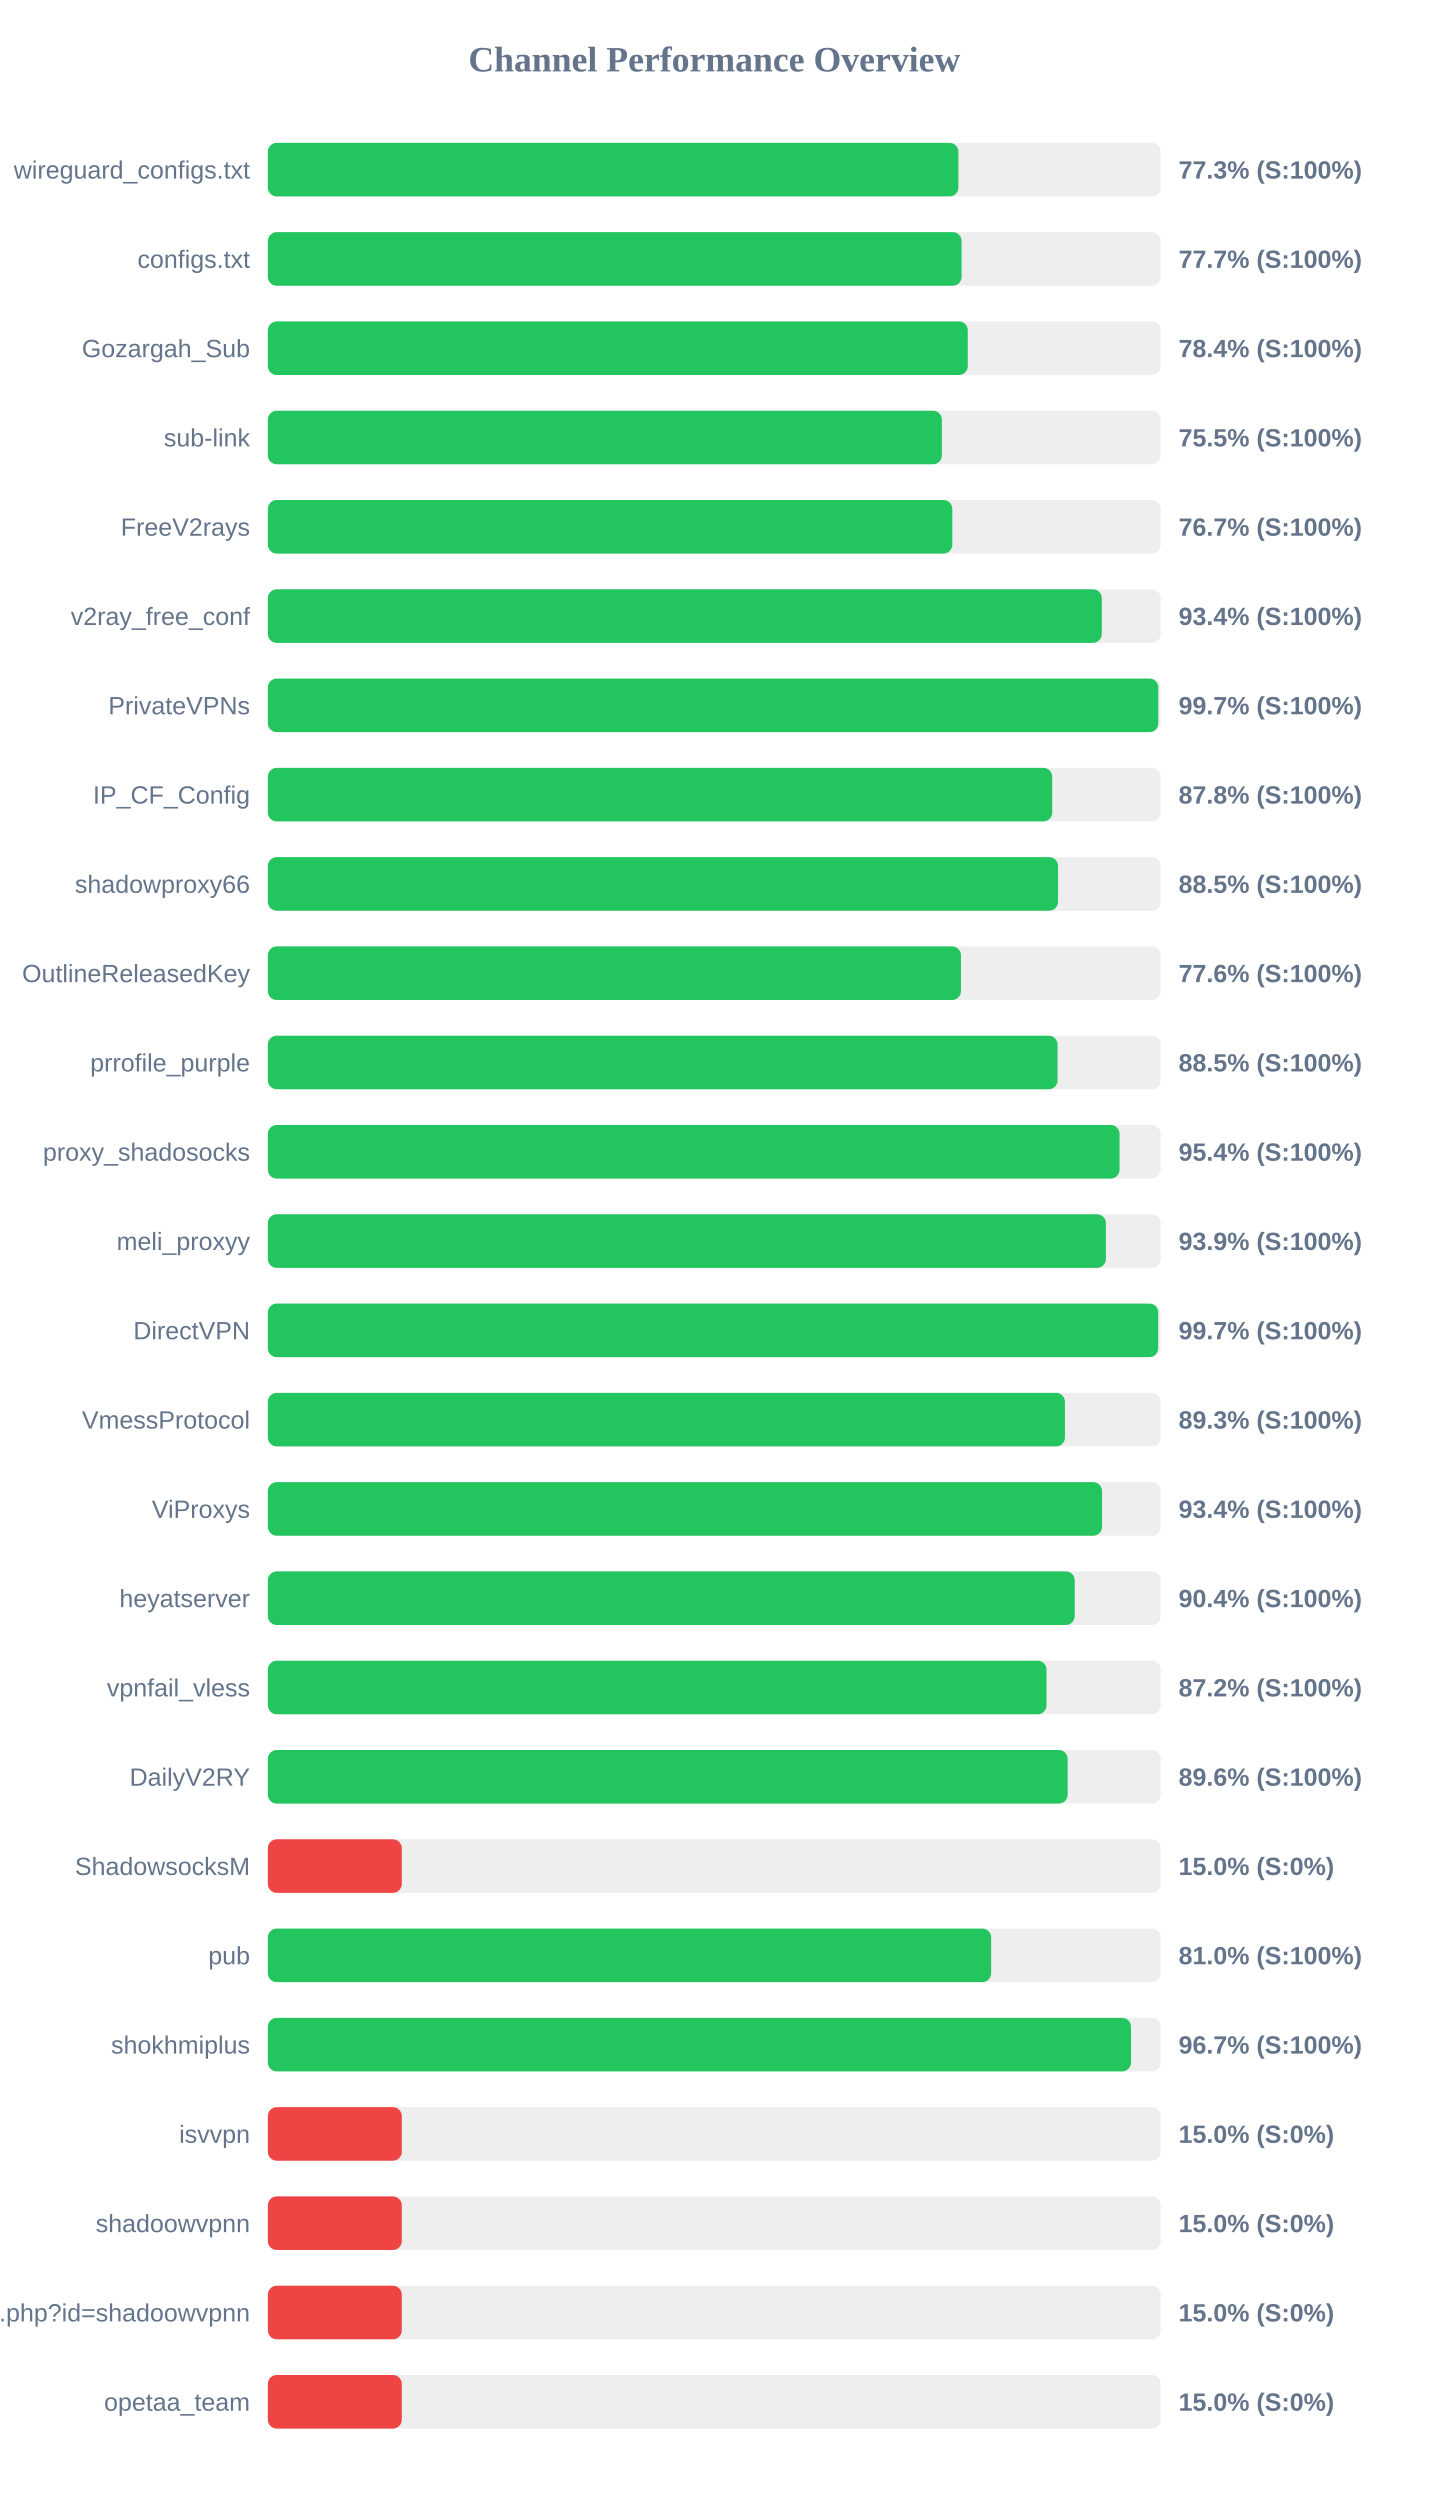
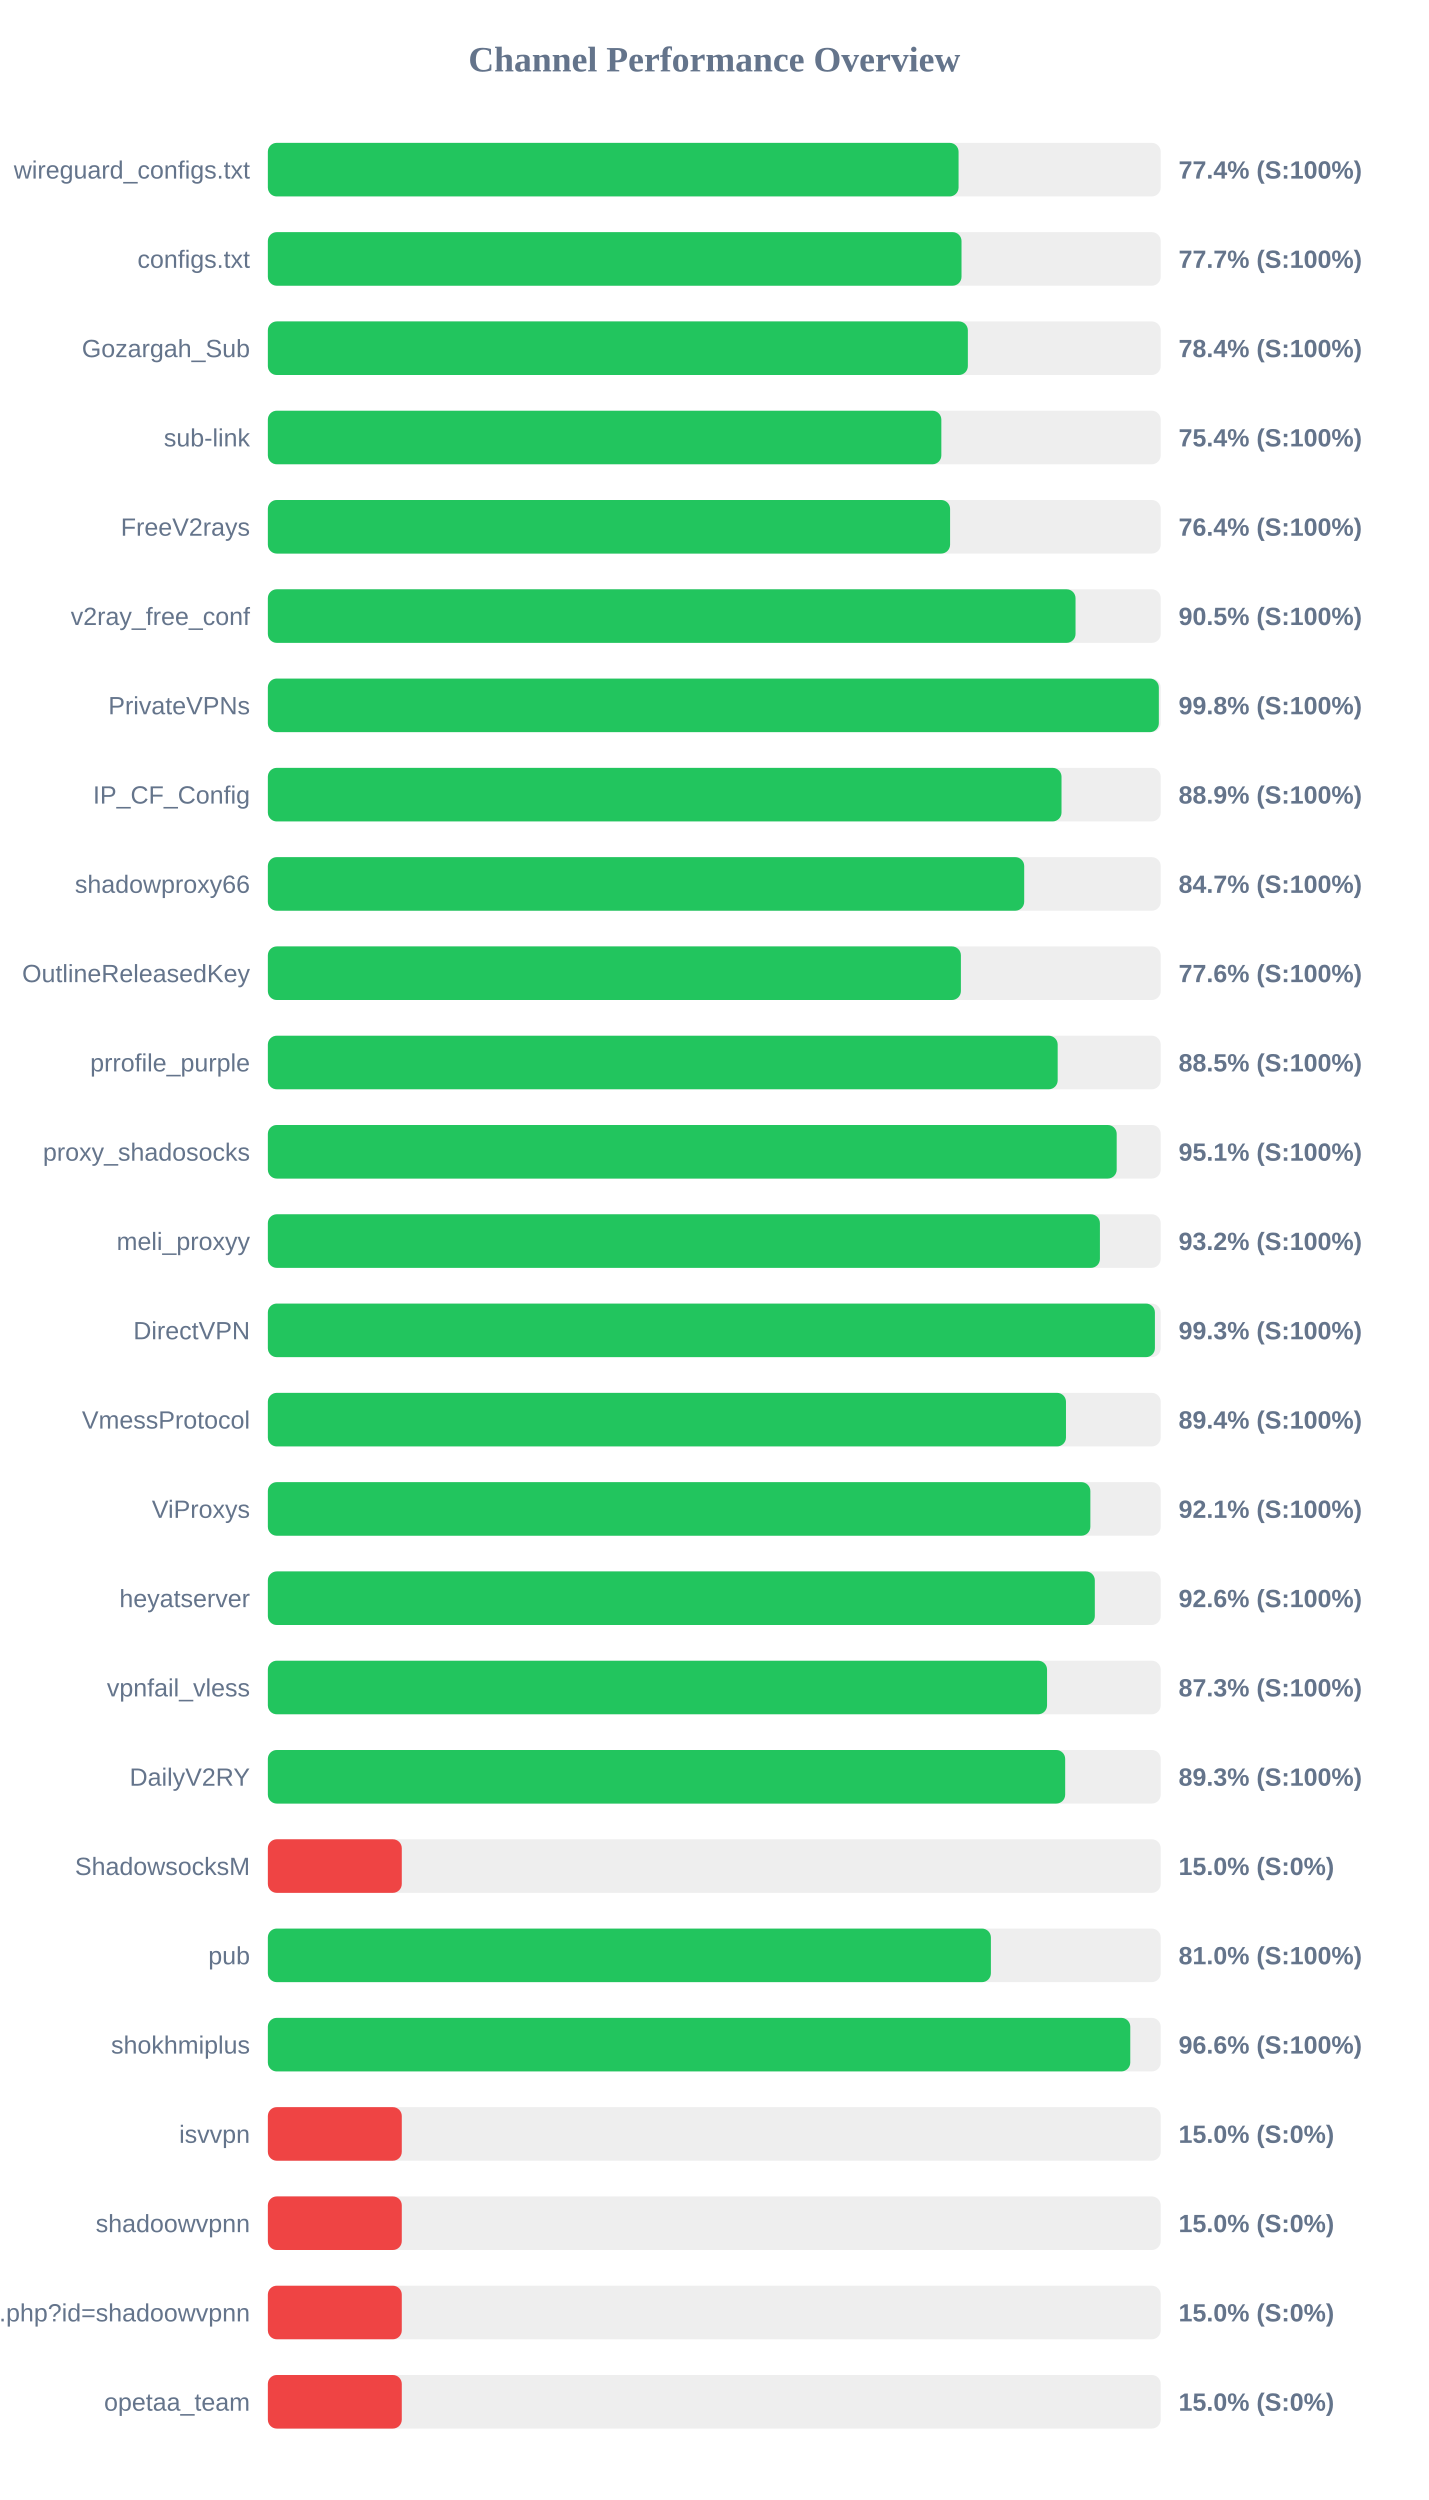
<svg xmlns="http://www.w3.org/2000/svg" width="800" height="1400" version="1.1">
  <style>
        .row { font: 14px Arial; fill: #64748b; }
        .score { font: bold 14px Arial; fill: #64748b; }
    </style>
  <text x="400" y="40" text-anchor="middle" font-size="20px" font-weight="bold" fill="#64748b">Channel Performance Overview</text>
  <rect x="150" y="80" width="500" height="30" fill="#eee" rx="5" />
-   <rect x="150" y="80" width="386.7" height="30" fill="#22c55e" rx="5" />
+   <rect x="150" y="80" width="386.8" height="30" fill="#22c55e" rx="5" />
  <text x="140" y="100" text-anchor="end" class="row">wireguard_configs.txt</text>
-   <text x="660" y="100" text-anchor="start" class="score">77.3% (S:100%)</text>
+   <text x="660" y="100" text-anchor="start" class="score">77.4% (S:100%)</text>
  <rect x="150" y="130" width="500" height="30" fill="#eee" rx="5" />
-   <rect x="150" y="130" width="388.5" height="30" fill="#22c55e" rx="5" />
+   <rect x="150" y="130" width="388.45" height="30" fill="#22c55e" rx="5" />
  <text x="140" y="150" text-anchor="end" class="row">configs.txt</text>
  <text x="660" y="150" text-anchor="start" class="score">77.7% (S:100%)</text>
  <rect x="150" y="180" width="500" height="30" fill="#eee" rx="5" />
-   <rect x="150" y="180" width="391.95" height="30" fill="#22c55e" rx="5" />
+   <rect x="150" y="180" width="392.0" height="30" fill="#22c55e" rx="5" />
  <text x="140" y="200" text-anchor="end" class="row">Gozargah_Sub</text>
  <text x="660" y="200" text-anchor="start" class="score">78.4% (S:100%)</text>
  <rect x="150" y="230" width="500" height="30" fill="#eee" rx="5" />
-   <rect x="150" y="230" width="377.45" height="30" fill="#22c55e" rx="5" />
+   <rect x="150" y="230" width="377.15" height="30" fill="#22c55e" rx="5" />
  <text x="140" y="250" text-anchor="end" class="row">sub-link</text>
-   <text x="660" y="250" text-anchor="start" class="score">75.5% (S:100%)</text>
+   <text x="660" y="250" text-anchor="start" class="score">75.4% (S:100%)</text>
  <rect x="150" y="280" width="500" height="30" fill="#eee" rx="5" />
-   <rect x="150" y="280" width="383.3" height="30" fill="#22c55e" rx="5" />
+   <rect x="150" y="280" width="382.05" height="30" fill="#22c55e" rx="5" />
  <text x="140" y="300" text-anchor="end" class="row">FreeV2rays</text>
-   <text x="660" y="300" text-anchor="start" class="score">76.7% (S:100%)</text>
+   <text x="660" y="300" text-anchor="start" class="score">76.4% (S:100%)</text>
  <rect x="150" y="330" width="500" height="30" fill="#eee" rx="5" />
-   <rect x="150" y="330" width="467.0" height="30" fill="#22c55e" rx="5" />
+   <rect x="150" y="330" width="452.3" height="30" fill="#22c55e" rx="5" />
  <text x="140" y="350" text-anchor="end" class="row">v2ray_free_conf</text>
-   <text x="660" y="350" text-anchor="start" class="score">93.4% (S:100%)</text>
+   <text x="660" y="350" text-anchor="start" class="score">90.5% (S:100%)</text>
  <rect x="150" y="380" width="500" height="30" fill="#eee" rx="5" />
-   <rect x="150" y="380" width="498.65" height="30" fill="#22c55e" rx="5" />
+   <rect x="150" y="380" width="498.95" height="30" fill="#22c55e" rx="5" />
  <text x="140" y="400" text-anchor="end" class="row">PrivateVPNs</text>
-   <text x="660" y="400" text-anchor="start" class="score">99.7% (S:100%)</text>
+   <text x="660" y="400" text-anchor="start" class="score">99.8% (S:100%)</text>
  <rect x="150" y="430" width="500" height="30" fill="#eee" rx="5" />
-   <rect x="150" y="430" width="439.25" height="30" fill="#22c55e" rx="5" />
+   <rect x="150" y="430" width="444.45" height="30" fill="#22c55e" rx="5" />
  <text x="140" y="450" text-anchor="end" class="row">IP_CF_Config</text>
-   <text x="660" y="450" text-anchor="start" class="score">87.8% (S:100%)</text>
+   <text x="660" y="450" text-anchor="start" class="score">88.9% (S:100%)</text>
  <rect x="150" y="480" width="500" height="30" fill="#eee" rx="5" />
-   <rect x="150" y="480" width="442.5" height="30" fill="#22c55e" rx="5" />
+   <rect x="150" y="480" width="423.55" height="30" fill="#22c55e" rx="5" />
  <text x="140" y="500" text-anchor="end" class="row">shadowproxy66</text>
-   <text x="660" y="500" text-anchor="start" class="score">88.5% (S:100%)</text>
+   <text x="660" y="500" text-anchor="start" class="score">84.7% (S:100%)</text>
  <rect x="150" y="530" width="500" height="30" fill="#eee" rx="5" />
-   <rect x="150" y="530" width="388.15" height="30" fill="#22c55e" rx="5" />
+   <rect x="150" y="530" width="388.1" height="30" fill="#22c55e" rx="5" />
  <text x="140" y="550" text-anchor="end" class="row">OutlineReleasedKey</text>
  <text x="660" y="550" text-anchor="start" class="score">77.6% (S:100%)</text>
  <rect x="150" y="580" width="500" height="30" fill="#eee" rx="5" />
-   <rect x="150" y="580" width="442.25" height="30" fill="#22c55e" rx="5" />
+   <rect x="150" y="580" width="442.3" height="30" fill="#22c55e" rx="5" />
  <text x="140" y="600" text-anchor="end" class="row">prrofile_purple</text>
  <text x="660" y="600" text-anchor="start" class="score">88.5% (S:100%)</text>
  <rect x="150" y="630" width="500" height="30" fill="#eee" rx="5" />
-   <rect x="150" y="630" width="476.95" height="30" fill="#22c55e" rx="5" />
+   <rect x="150" y="630" width="475.35" height="30" fill="#22c55e" rx="5" />
  <text x="140" y="650" text-anchor="end" class="row">proxy_shadosocks</text>
-   <text x="660" y="650" text-anchor="start" class="score">95.4% (S:100%)</text>
+   <text x="660" y="650" text-anchor="start" class="score">95.1% (S:100%)</text>
  <rect x="150" y="680" width="500" height="30" fill="#eee" rx="5" />
-   <rect x="150" y="680" width="469.3" height="30" fill="#22c55e" rx="5" />
+   <rect x="150" y="680" width="465.95" height="30" fill="#22c55e" rx="5" />
  <text x="140" y="700" text-anchor="end" class="row">meli_proxyy</text>
-   <text x="660" y="700" text-anchor="start" class="score">93.9% (S:100%)</text>
+   <text x="660" y="700" text-anchor="start" class="score">93.2% (S:100%)</text>
  <rect x="150" y="730" width="500" height="30" fill="#eee" rx="5" />
-   <rect x="150" y="730" width="498.6" height="30" fill="#22c55e" rx="5" />
+   <rect x="150" y="730" width="496.75" height="30" fill="#22c55e" rx="5" />
  <text x="140" y="750" text-anchor="end" class="row">DirectVPN</text>
-   <text x="660" y="750" text-anchor="start" class="score">99.7% (S:100%)</text>
+   <text x="660" y="750" text-anchor="start" class="score">99.3% (S:100%)</text>
  <rect x="150" y="780" width="500" height="30" fill="#eee" rx="5" />
-   <rect x="150" y="780" width="446.35" height="30" fill="#22c55e" rx="5" />
+   <rect x="150" y="780" width="446.95" height="30" fill="#22c55e" rx="5" />
  <text x="140" y="800" text-anchor="end" class="row">VmessProtocol</text>
-   <text x="660" y="800" text-anchor="start" class="score">89.3% (S:100%)</text>
+   <text x="660" y="800" text-anchor="start" class="score">89.4% (S:100%)</text>
  <rect x="150" y="830" width="500" height="30" fill="#eee" rx="5" />
-   <rect x="150" y="830" width="467.15" height="30" fill="#22c55e" rx="5" />
+   <rect x="150" y="830" width="460.6" height="30" fill="#22c55e" rx="5" />
  <text x="140" y="850" text-anchor="end" class="row">ViProxys</text>
-   <text x="660" y="850" text-anchor="start" class="score">93.4% (S:100%)</text>
+   <text x="660" y="850" text-anchor="start" class="score">92.1% (S:100%)</text>
  <rect x="150" y="880" width="500" height="30" fill="#eee" rx="5" />
-   <rect x="150" y="880" width="451.85" height="30" fill="#22c55e" rx="5" />
+   <rect x="150" y="880" width="463.1" height="30" fill="#22c55e" rx="5" />
  <text x="140" y="900" text-anchor="end" class="row">heyatserver</text>
-   <text x="660" y="900" text-anchor="start" class="score">90.4% (S:100%)</text>
+   <text x="660" y="900" text-anchor="start" class="score">92.6% (S:100%)</text>
  <rect x="150" y="930" width="500" height="30" fill="#eee" rx="5" />
-   <rect x="150" y="930" width="436.05" height="30" fill="#22c55e" rx="5" />
+   <rect x="150" y="930" width="436.35" height="30" fill="#22c55e" rx="5" />
  <text x="140" y="950" text-anchor="end" class="row">vpnfail_vless</text>
-   <text x="660" y="950" text-anchor="start" class="score">87.2% (S:100%)</text>
+   <text x="660" y="950" text-anchor="start" class="score">87.3% (S:100%)</text>
  <rect x="150" y="980" width="500" height="30" fill="#eee" rx="5" />
-   <rect x="150" y="980" width="447.9" height="30" fill="#22c55e" rx="5" />
+   <rect x="150" y="980" width="446.5" height="30" fill="#22c55e" rx="5" />
  <text x="140" y="1000" text-anchor="end" class="row">DailyV2RY</text>
-   <text x="660" y="1000" text-anchor="start" class="score">89.6% (S:100%)</text>
+   <text x="660" y="1000" text-anchor="start" class="score">89.3% (S:100%)</text>
  <rect x="150" y="1030" width="500" height="30" fill="#eee" rx="5" />
  <rect x="150" y="1030" width="75.0" height="30" fill="#ef4444" rx="5" />
  <text x="140" y="1050" text-anchor="end" class="row">ShadowsocksM</text>
  <text x="660" y="1050" text-anchor="start" class="score">15.0% (S:0%)</text>
  <rect x="150" y="1080" width="500" height="30" fill="#eee" rx="5" />
-   <rect x="150" y="1080" width="405.05" height="30" fill="#22c55e" rx="5" />
+   <rect x="150" y="1080" width="404.9" height="30" fill="#22c55e" rx="5" />
  <text x="140" y="1100" text-anchor="end" class="row">pub</text>
  <text x="660" y="1100" text-anchor="start" class="score">81.0% (S:100%)</text>
  <rect x="150" y="1130" width="500" height="30" fill="#eee" rx="5" />
-   <rect x="150" y="1130" width="483.35" height="30" fill="#22c55e" rx="5" />
+   <rect x="150" y="1130" width="482.95" height="30" fill="#22c55e" rx="5" />
  <text x="140" y="1150" text-anchor="end" class="row">shokhmiplus</text>
-   <text x="660" y="1150" text-anchor="start" class="score">96.7% (S:100%)</text>
+   <text x="660" y="1150" text-anchor="start" class="score">96.6% (S:100%)</text>
  <rect x="150" y="1180" width="500" height="30" fill="#eee" rx="5" />
  <rect x="150" y="1180" width="75.0" height="30" fill="#ef4444" rx="5" />
  <text x="140" y="1200" text-anchor="end" class="row">isvvpn</text>
  <text x="660" y="1200" text-anchor="start" class="score">15.0% (S:0%)</text>
  <rect x="150" y="1230" width="500" height="30" fill="#eee" rx="5" />
  <rect x="150" y="1230" width="75.0" height="30" fill="#ef4444" rx="5" />
  <text x="140" y="1250" text-anchor="end" class="row">shadoowvpnn</text>
  <text x="660" y="1250" text-anchor="start" class="score">15.0% (S:0%)</text>
  <rect x="150" y="1280" width="500" height="30" fill="#eee" rx="5" />
  <rect x="150" y="1280" width="75.0" height="30" fill="#ef4444" rx="5" />
  <text x="140" y="1300" text-anchor="end" class="row">api.php?id=shadoowvpnn</text>
  <text x="660" y="1300" text-anchor="start" class="score">15.0% (S:0%)</text>
  <rect x="150" y="1330" width="500" height="30" fill="#eee" rx="5" />
  <rect x="150" y="1330" width="75.0" height="30" fill="#ef4444" rx="5" />
  <text x="140" y="1350" text-anchor="end" class="row">opetaa_team</text>
  <text x="660" y="1350" text-anchor="start" class="score">15.0% (S:0%)</text>
</svg>
